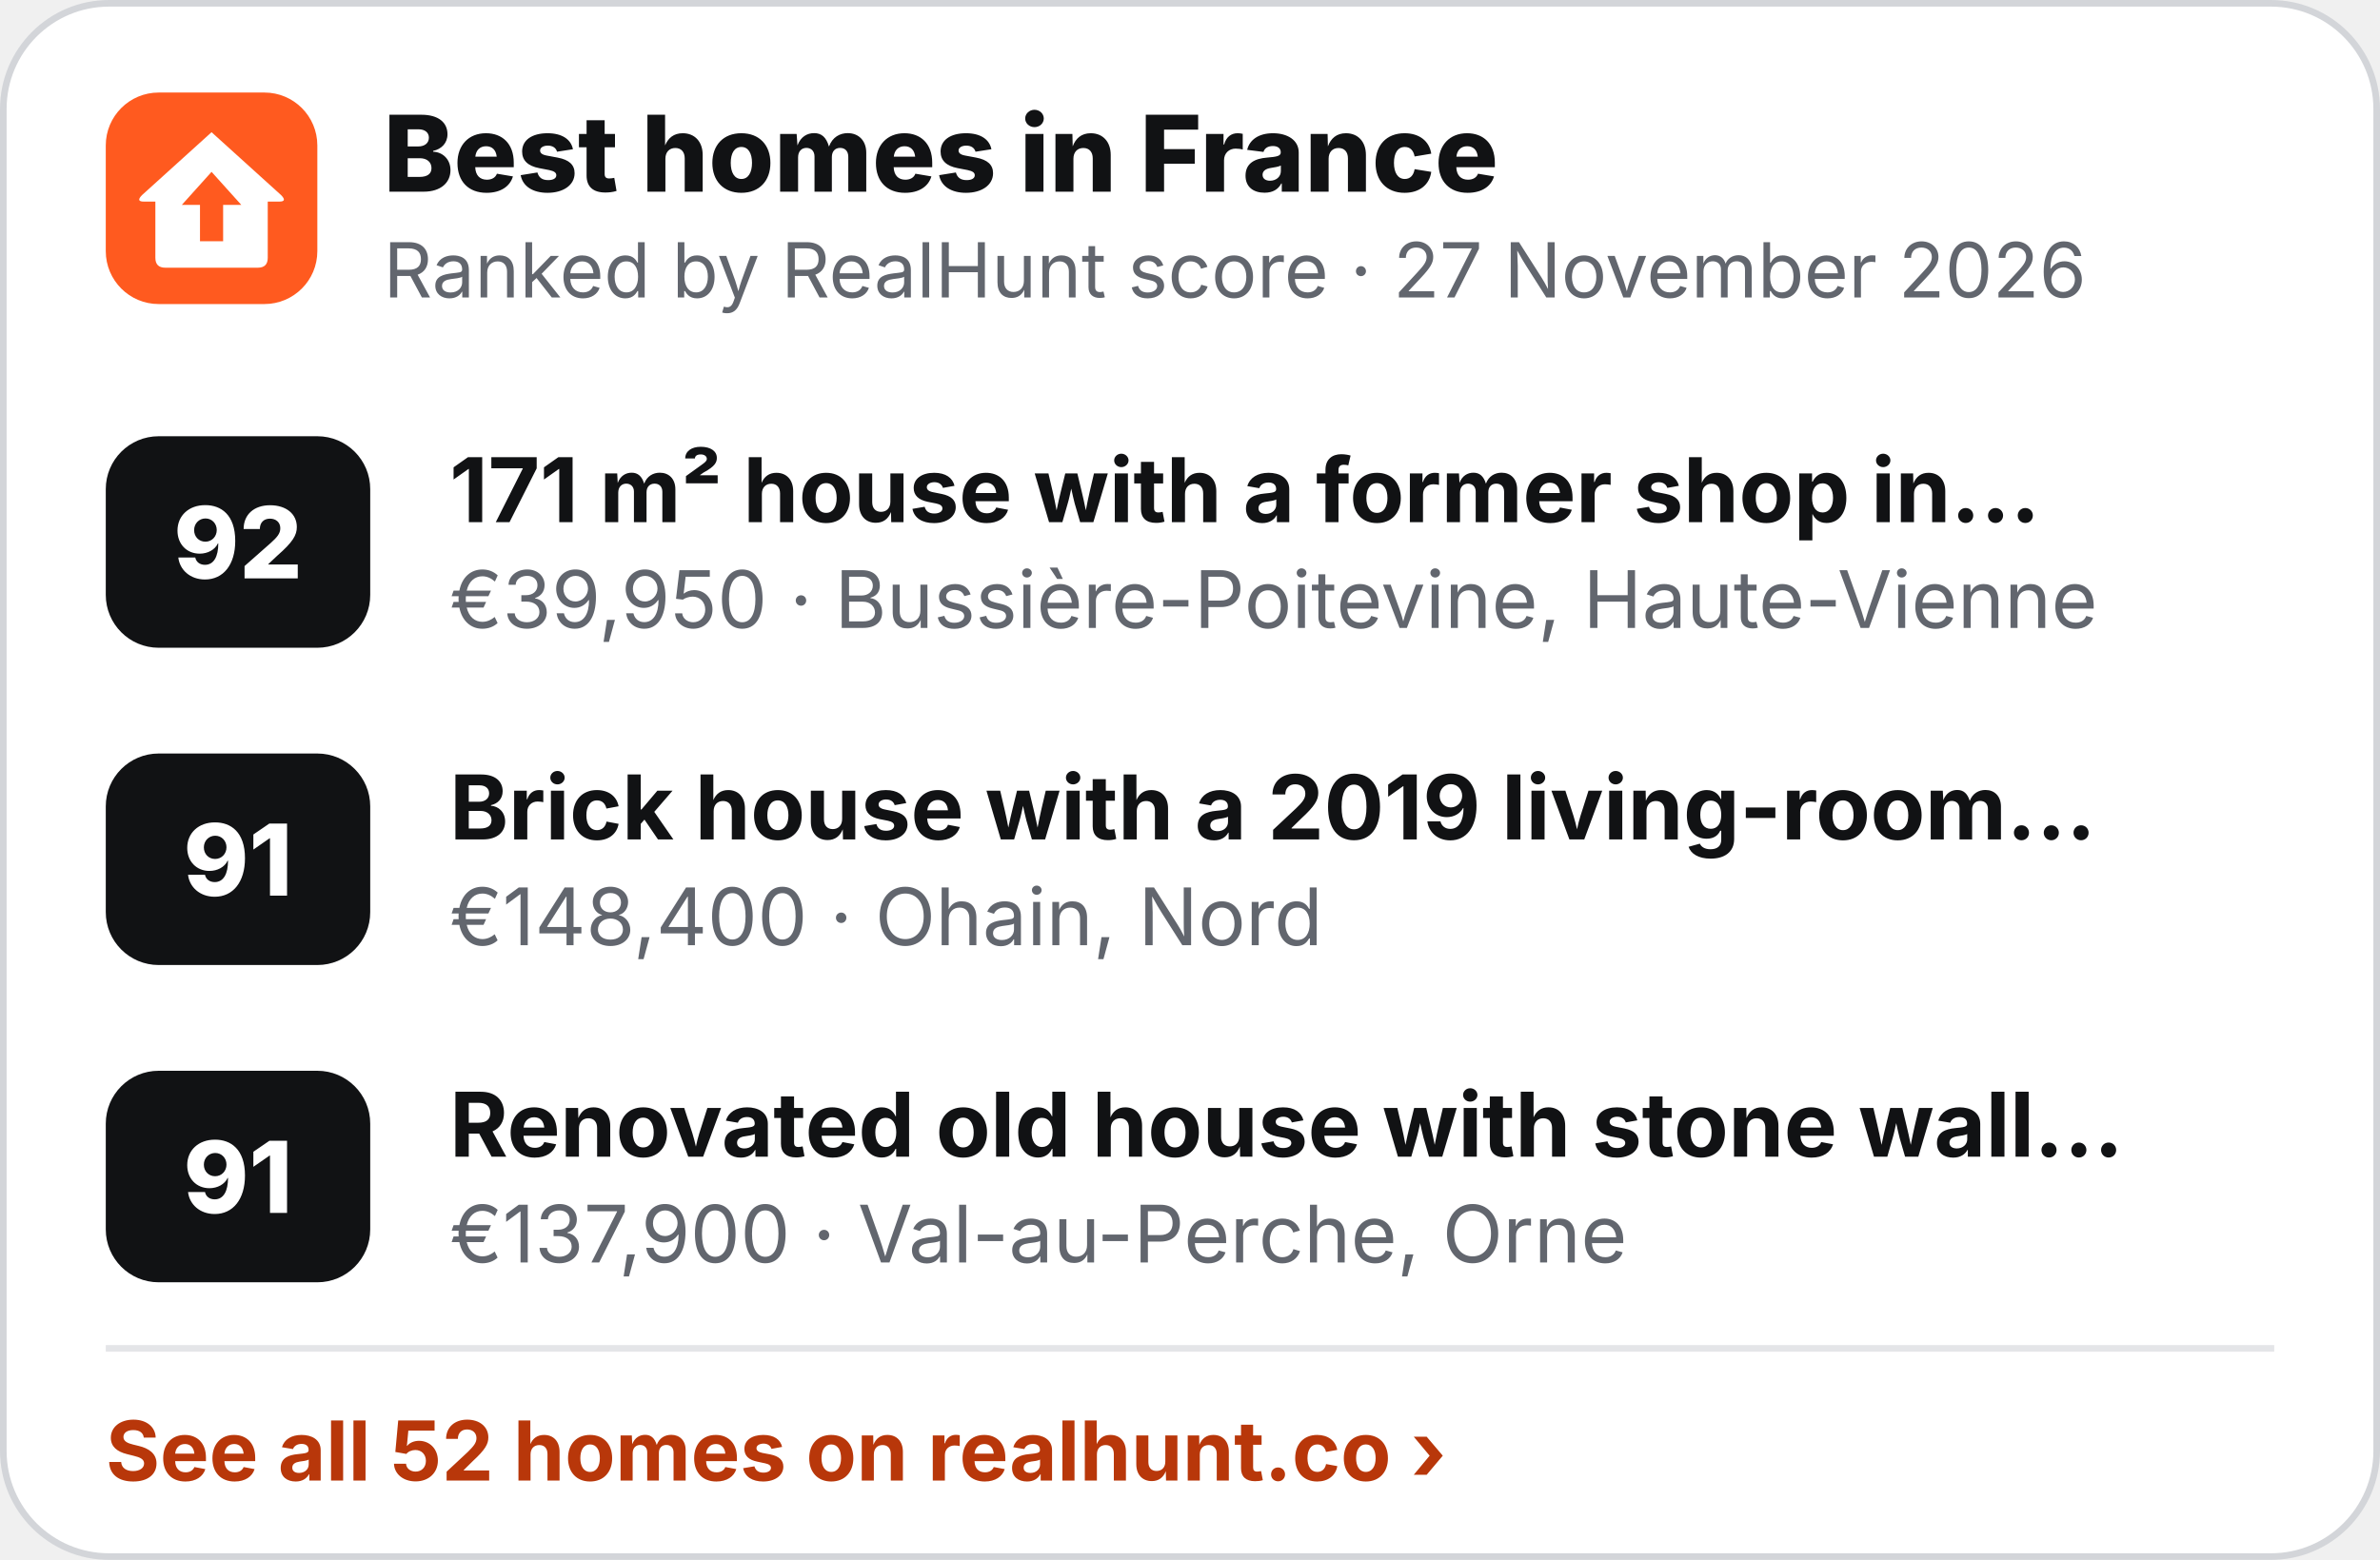
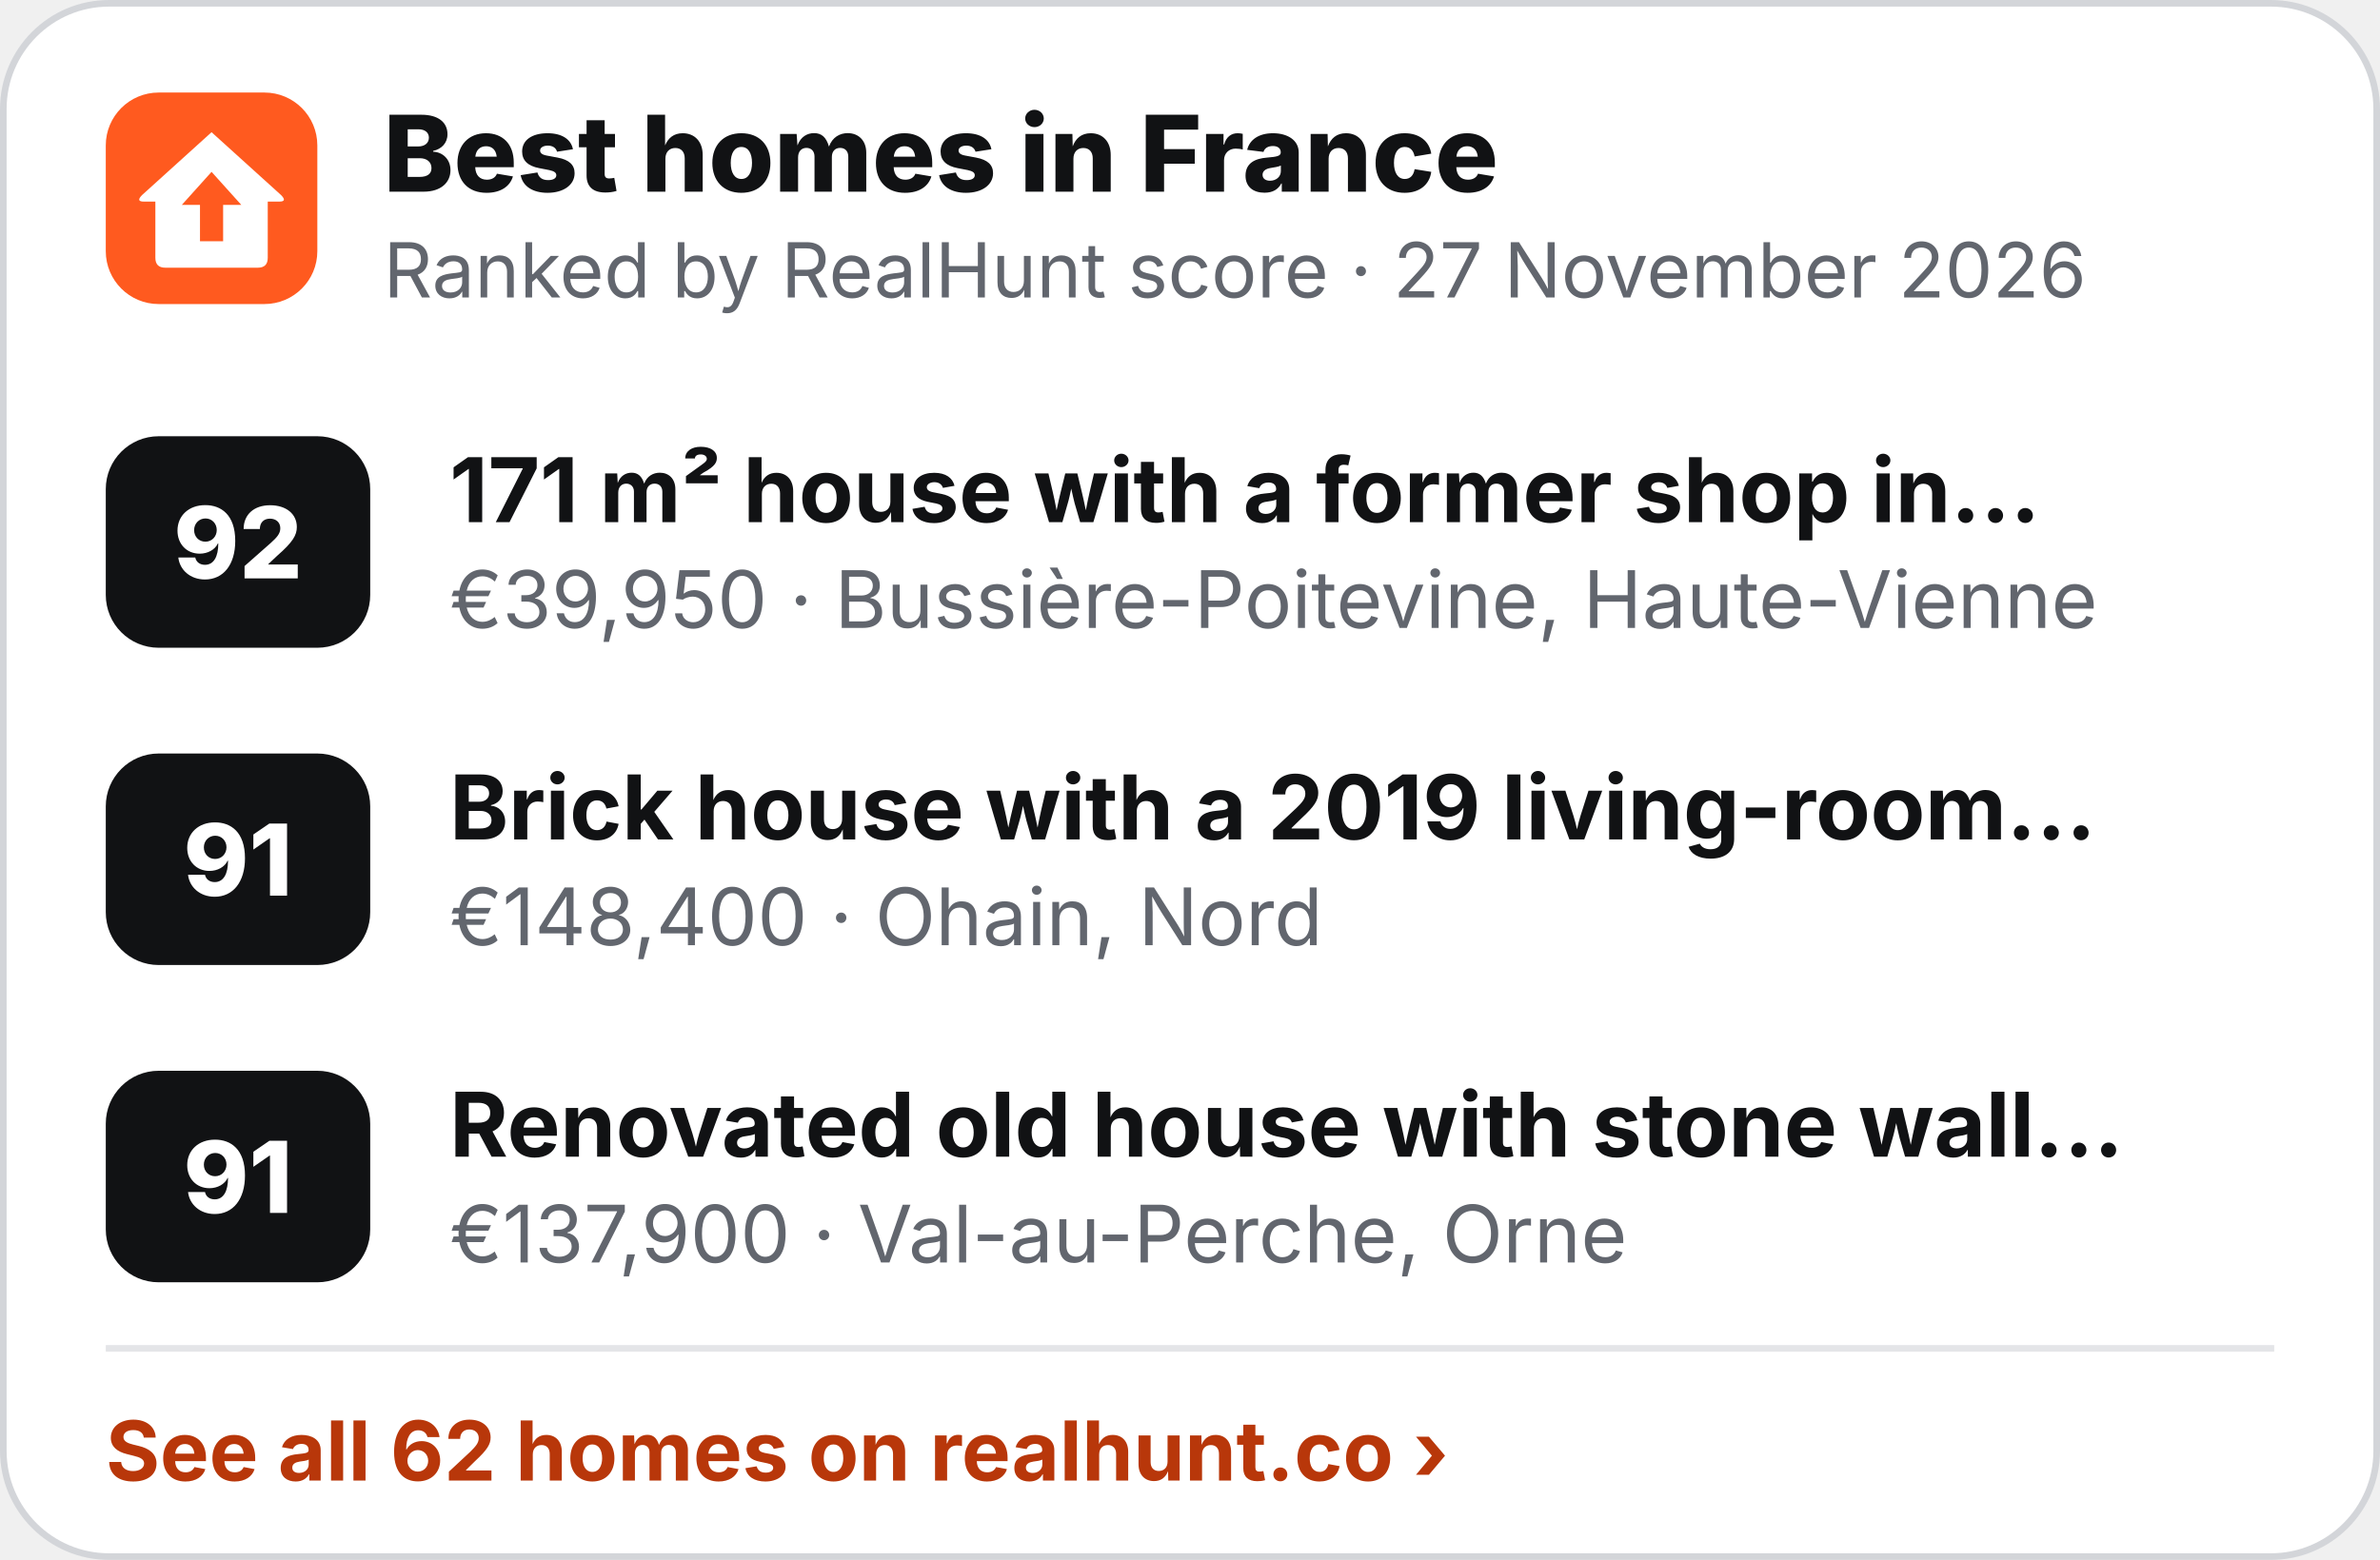
<svg xmlns="http://www.w3.org/2000/svg" width="360" height="236" viewBox="0 0 360 236" role="img" aria-label="Best homes in France">
  <rect x=".5" y=".5" width="359" height="235" rx="16" fill="#fff" stroke="#D3D5D9" />
  <g transform="translate(16 14) scale(.5)">
    <rect width="64" height="64" rx="16" fill="#FF5A1F" />
    <path d="M32 12 L53 31 Q55 33 52.5 33 L49 33 L49 50 Q49 53 46 53 L18 53 Q15 53 15 50 L15 33 L11.5 33 Q9 33 11 31 Z" fill="#fff" />
    <path d="M32 24 L41 34 L35.5 34 L35.5 45 L28.5 45 L28.5 34 L23 34 Z" fill="#FF5A1F" />
  </g>
  <text x="58" y="29" font-family="Inter,'Segoe UI',Helvetica,Arial,sans-serif" font-size="16" font-weight="800" fill="#111214">Best homes in France</text>
  <text x="58" y="45" font-family="Inter,'Segoe UI',Helvetica,Arial,sans-serif" font-size="11.5" fill="#62666E">Ranked by RealHunt score · 27 November 2026</text>
  <rect x="16" y="66" width="40" height="32" rx="8" fill="#111214" />
  <text x="36" y="87.5" text-anchor="middle" font-family="Inter,'Segoe UI',Helvetica,Arial,sans-serif" font-size="15" font-weight="800" fill="#fff">92</text>
  <text x="68" y="79" font-family="Inter,'Segoe UI',Helvetica,Arial,sans-serif" font-size="13.5" font-weight="700" fill="#111214">171 m² house with a former shop in…</text>
  <text x="68" y="95" font-family="Inter,'Segoe UI',Helvetica,Arial,sans-serif" font-size="12" fill="#62666E">€39,950 · Bussière-Poitevine, Haute-Vienne</text>
  <rect x="16" y="114" width="40" height="32" rx="8" fill="#111214" />
  <text x="36" y="135.5" text-anchor="middle" font-family="Inter,'Segoe UI',Helvetica,Arial,sans-serif" font-size="15" font-weight="800" fill="#fff">91</text>
  <text x="68" y="127" font-family="Inter,'Segoe UI',Helvetica,Arial,sans-serif" font-size="13.5" font-weight="700" fill="#111214">Brick house with a 2019 living-room…</text>
  <text x="68" y="143" font-family="Inter,'Segoe UI',Helvetica,Arial,sans-serif" font-size="12" fill="#62666E">€148,400 · Ohain, Nord</text>
  <rect x="16" y="162" width="40" height="32" rx="8" fill="#111214" />
  <text x="36" y="183.5" text-anchor="middle" font-family="Inter,'Segoe UI',Helvetica,Arial,sans-serif" font-size="15" font-weight="800" fill="#fff">91</text>
  <text x="68" y="175" font-family="Inter,'Segoe UI',Helvetica,Arial,sans-serif" font-size="13.5" font-weight="700" fill="#111214">Renovated old house with stone wall…</text>
  <text x="68" y="191" font-family="Inter,'Segoe UI',Helvetica,Arial,sans-serif" font-size="12" fill="#62666E">€137,900 · Val-au-Perche, Orne</text>
  <line x1="16" y1="204" x2="344" y2="204" stroke="#E4E5E8" />
-   <text x="16" y="224" font-family="Inter,'Segoe UI',Helvetica,Arial,sans-serif" font-size="12.5" font-weight="700" fill="#B8370A">See all 52 homes on realhunt.co ›</text>
+   <text x="16" y="224" font-family="Inter,'Segoe UI',Helvetica,Arial,sans-serif" font-size="12.5" font-weight="700" fill="#B8370A">See all 62 homes on realhunt.co ›</text>
</svg>
